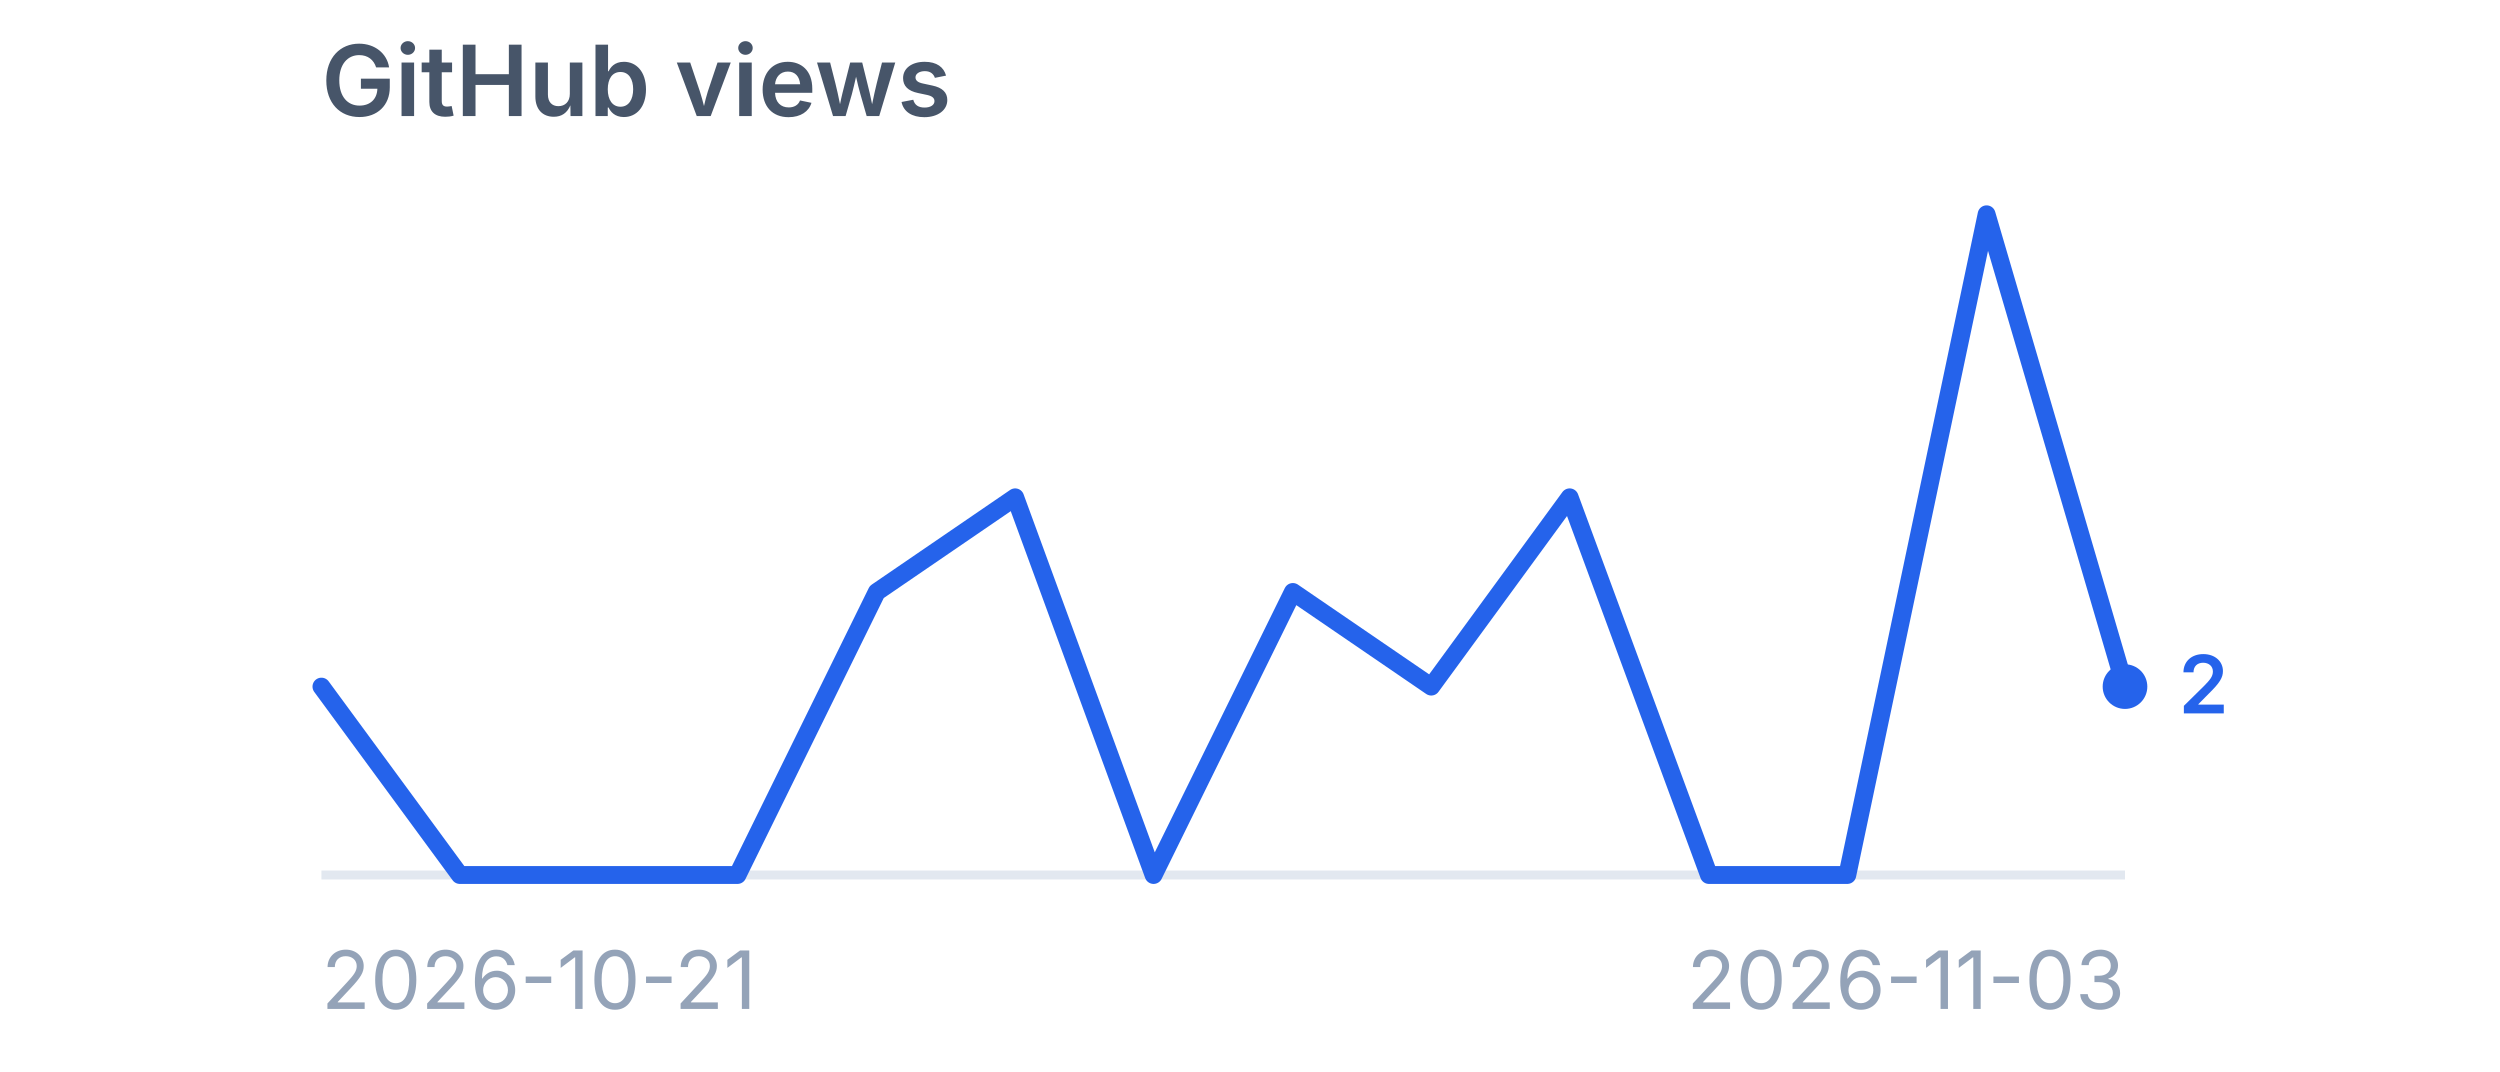
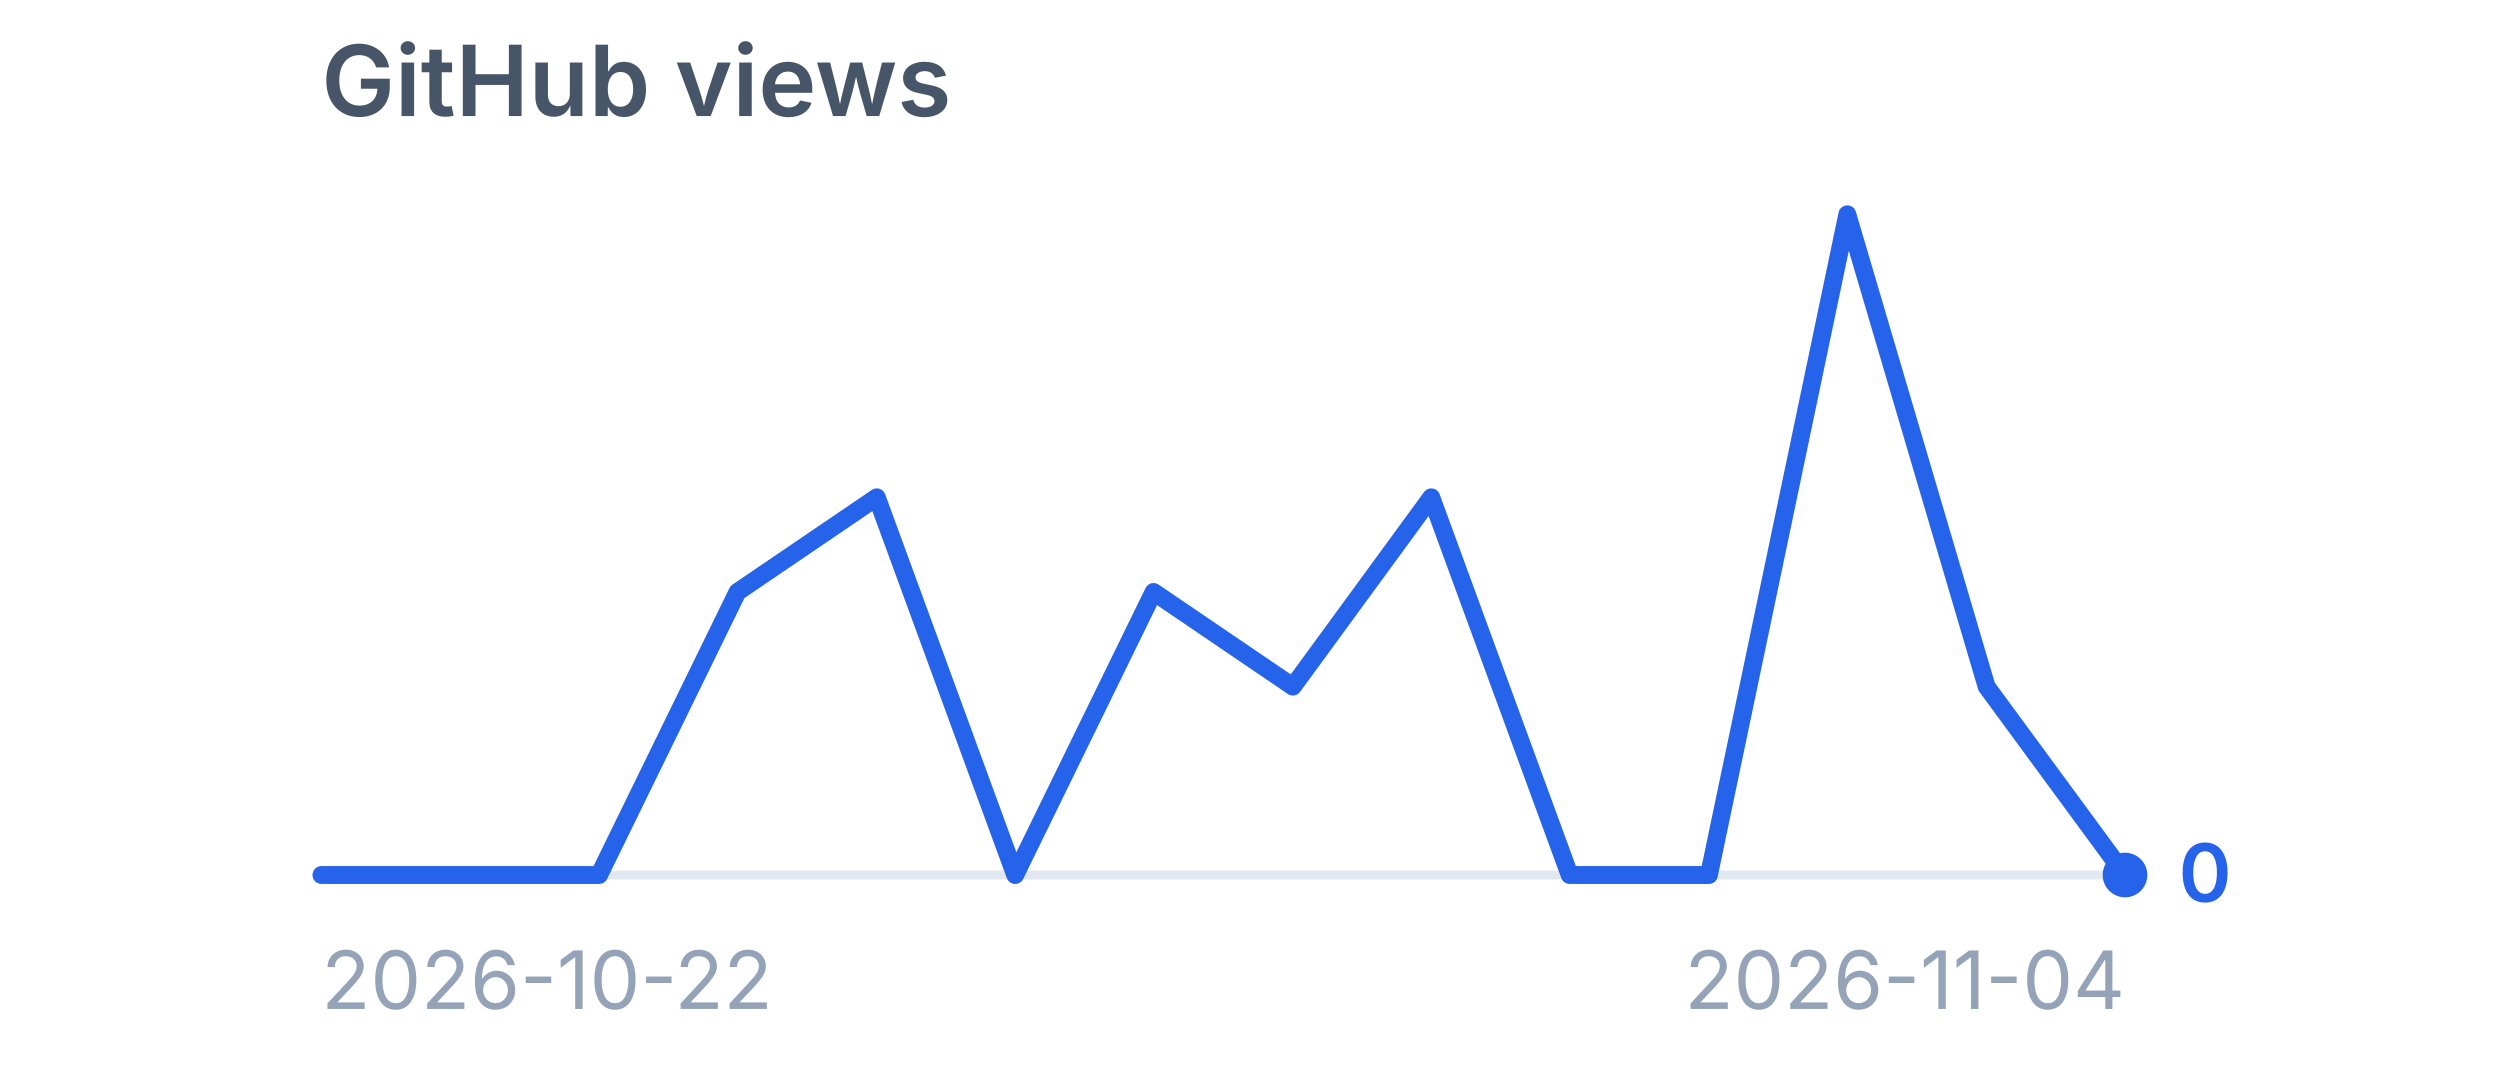
<svg xmlns="http://www.w3.org/2000/svg" viewBox="0 0 280 120" width="280" height="120" role="img" aria-label="GitHub views">
  <style>
    .title {
      font-family:
        -apple-system,
        BlinkMacSystemFont,
        "Segoe UI",
        sans-serif;
      font-size: 11px;
      font-weight: 600;
      fill: #475569;
    }

    .label {
      font-family:
        -apple-system,
        BlinkMacSystemFont,
        "Segoe UI",
        sans-serif;
      font-size: 9px;
      fill: #94a3b8;
    }

    .value {
      font-family:
        -apple-system,
        BlinkMacSystemFont,
        "Segoe UI",
        sans-serif;
      font-size: 9px;
      font-weight: 600;
      fill: #2563eb;
    }
  </style>
  <text x="36" y="13" class="title">
    GitHub views
  </text>
  <line x1="36" y1="98" x2="238" y2="98" stroke="#e2e8f0" stroke-width="1" />
-   <polyline points="36.0,76.9 51.5,98.0 67.1,98.0 82.6,98.0 98.2,66.3 113.7,55.7 129.2,98.0 144.8,66.3 160.3,76.9 175.8,55.7 191.4,98.0 206.9,98.0 222.5,24.0 238.0,76.9" fill="none" stroke="#2563eb" stroke-width="2" stroke-linecap="round" stroke-linejoin="round" />
-   <circle cx="238" cy="76.9" r="2.5" fill="#2563eb" />
-   <text x="244" y="79.9" class="value">
-     2
+   <polyline points="36.0,98.0 51.5,98.0 67.1,98.0 82.6,66.3 98.2,55.7 113.7,98.0 129.2,66.3 144.8,76.9 160.3,55.7 175.8,98.0 191.4,98.0 206.9,24.0 222.5,76.9 238.0,98.0" fill="none" stroke="#2563eb" stroke-width="2" stroke-linecap="round" stroke-linejoin="round" />
+   <circle cx="238" cy="98.0" r="2.5" fill="#2563eb" />
+   <text x="244" y="101.0" class="value">
+     0
  </text>
  <text x="36" y="113" class="label">
-     2026-10-21
+     2026-10-22
  </text>
  <text x="238" y="113" text-anchor="end" class="label">
-     2026-11-03
+     2026-11-04
  </text>
</svg>
